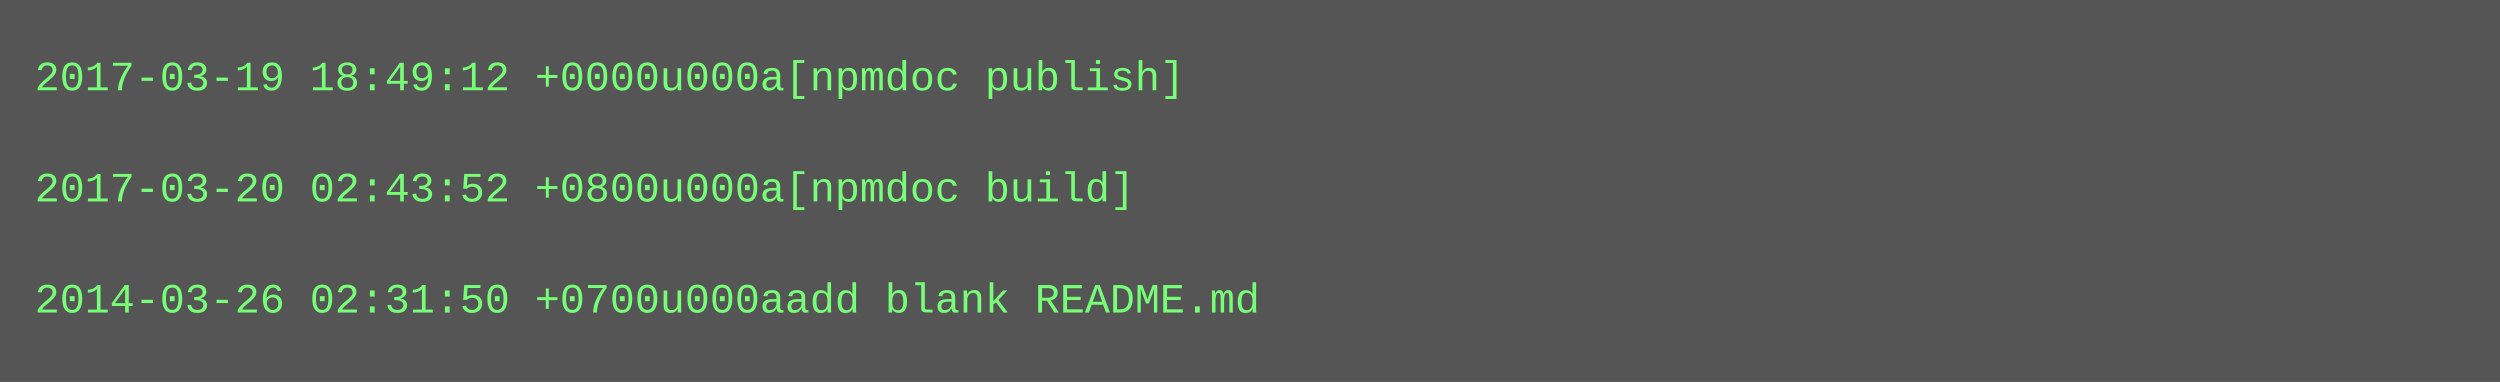
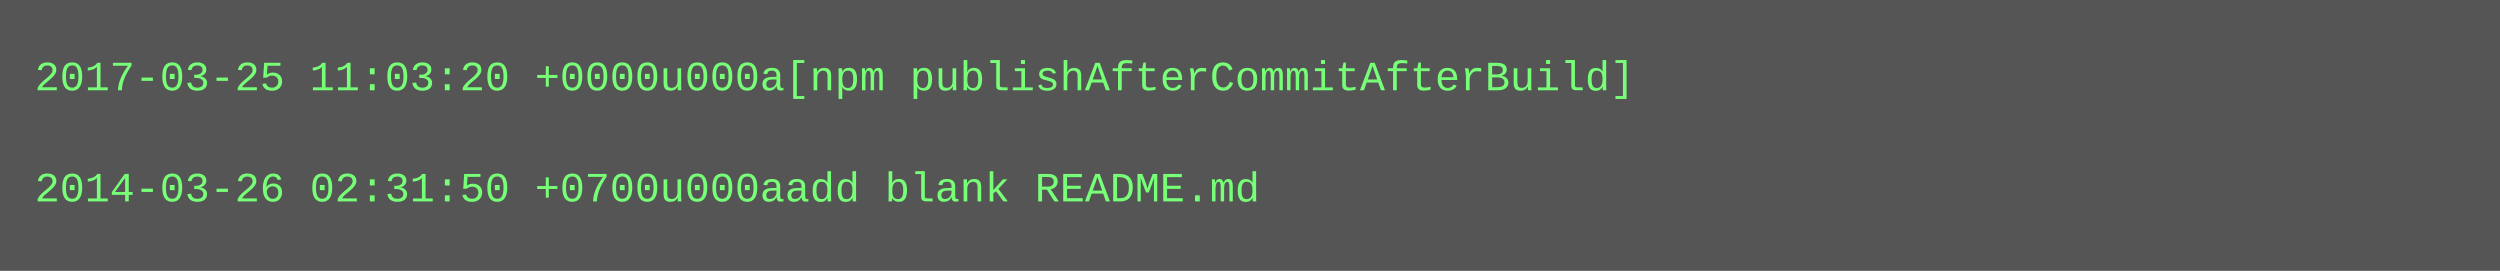
- <svg xmlns="http://www.w3.org/2000/svg" height="110" width="720">
-   <rect height="110" fill="#555" width="720" />
+ <svg xmlns="http://www.w3.org/2000/svg" height="78" width="720">
+   <rect height="78" fill="#555" width="720" />
  <text fill="#7f7" font-family="Courier New" font-size="12" xml:space="preserve">
-     <tspan x="10" y="26">2017-03-19 18:49:12 +0000u000a[npmdoc publish]</tspan>
+     <tspan x="10" y="26">2017-03-25 11:03:20 +0000u000a[npm publishAfterCommitAfterBuild]</tspan>
    <tspan x="10" y="42" />
-     <tspan x="10" y="58">2017-03-20 02:43:52 +0800u000a[npmdoc build]</tspan>
-     <tspan x="10" y="74" />
-     <tspan x="10" y="90">2014-03-26 02:31:50 +0700u000aadd blank README.md</tspan>
+     <tspan x="10" y="58">2014-03-26 02:31:50 +0700u000aadd blank README.md</tspan>
  </text>
</svg>
